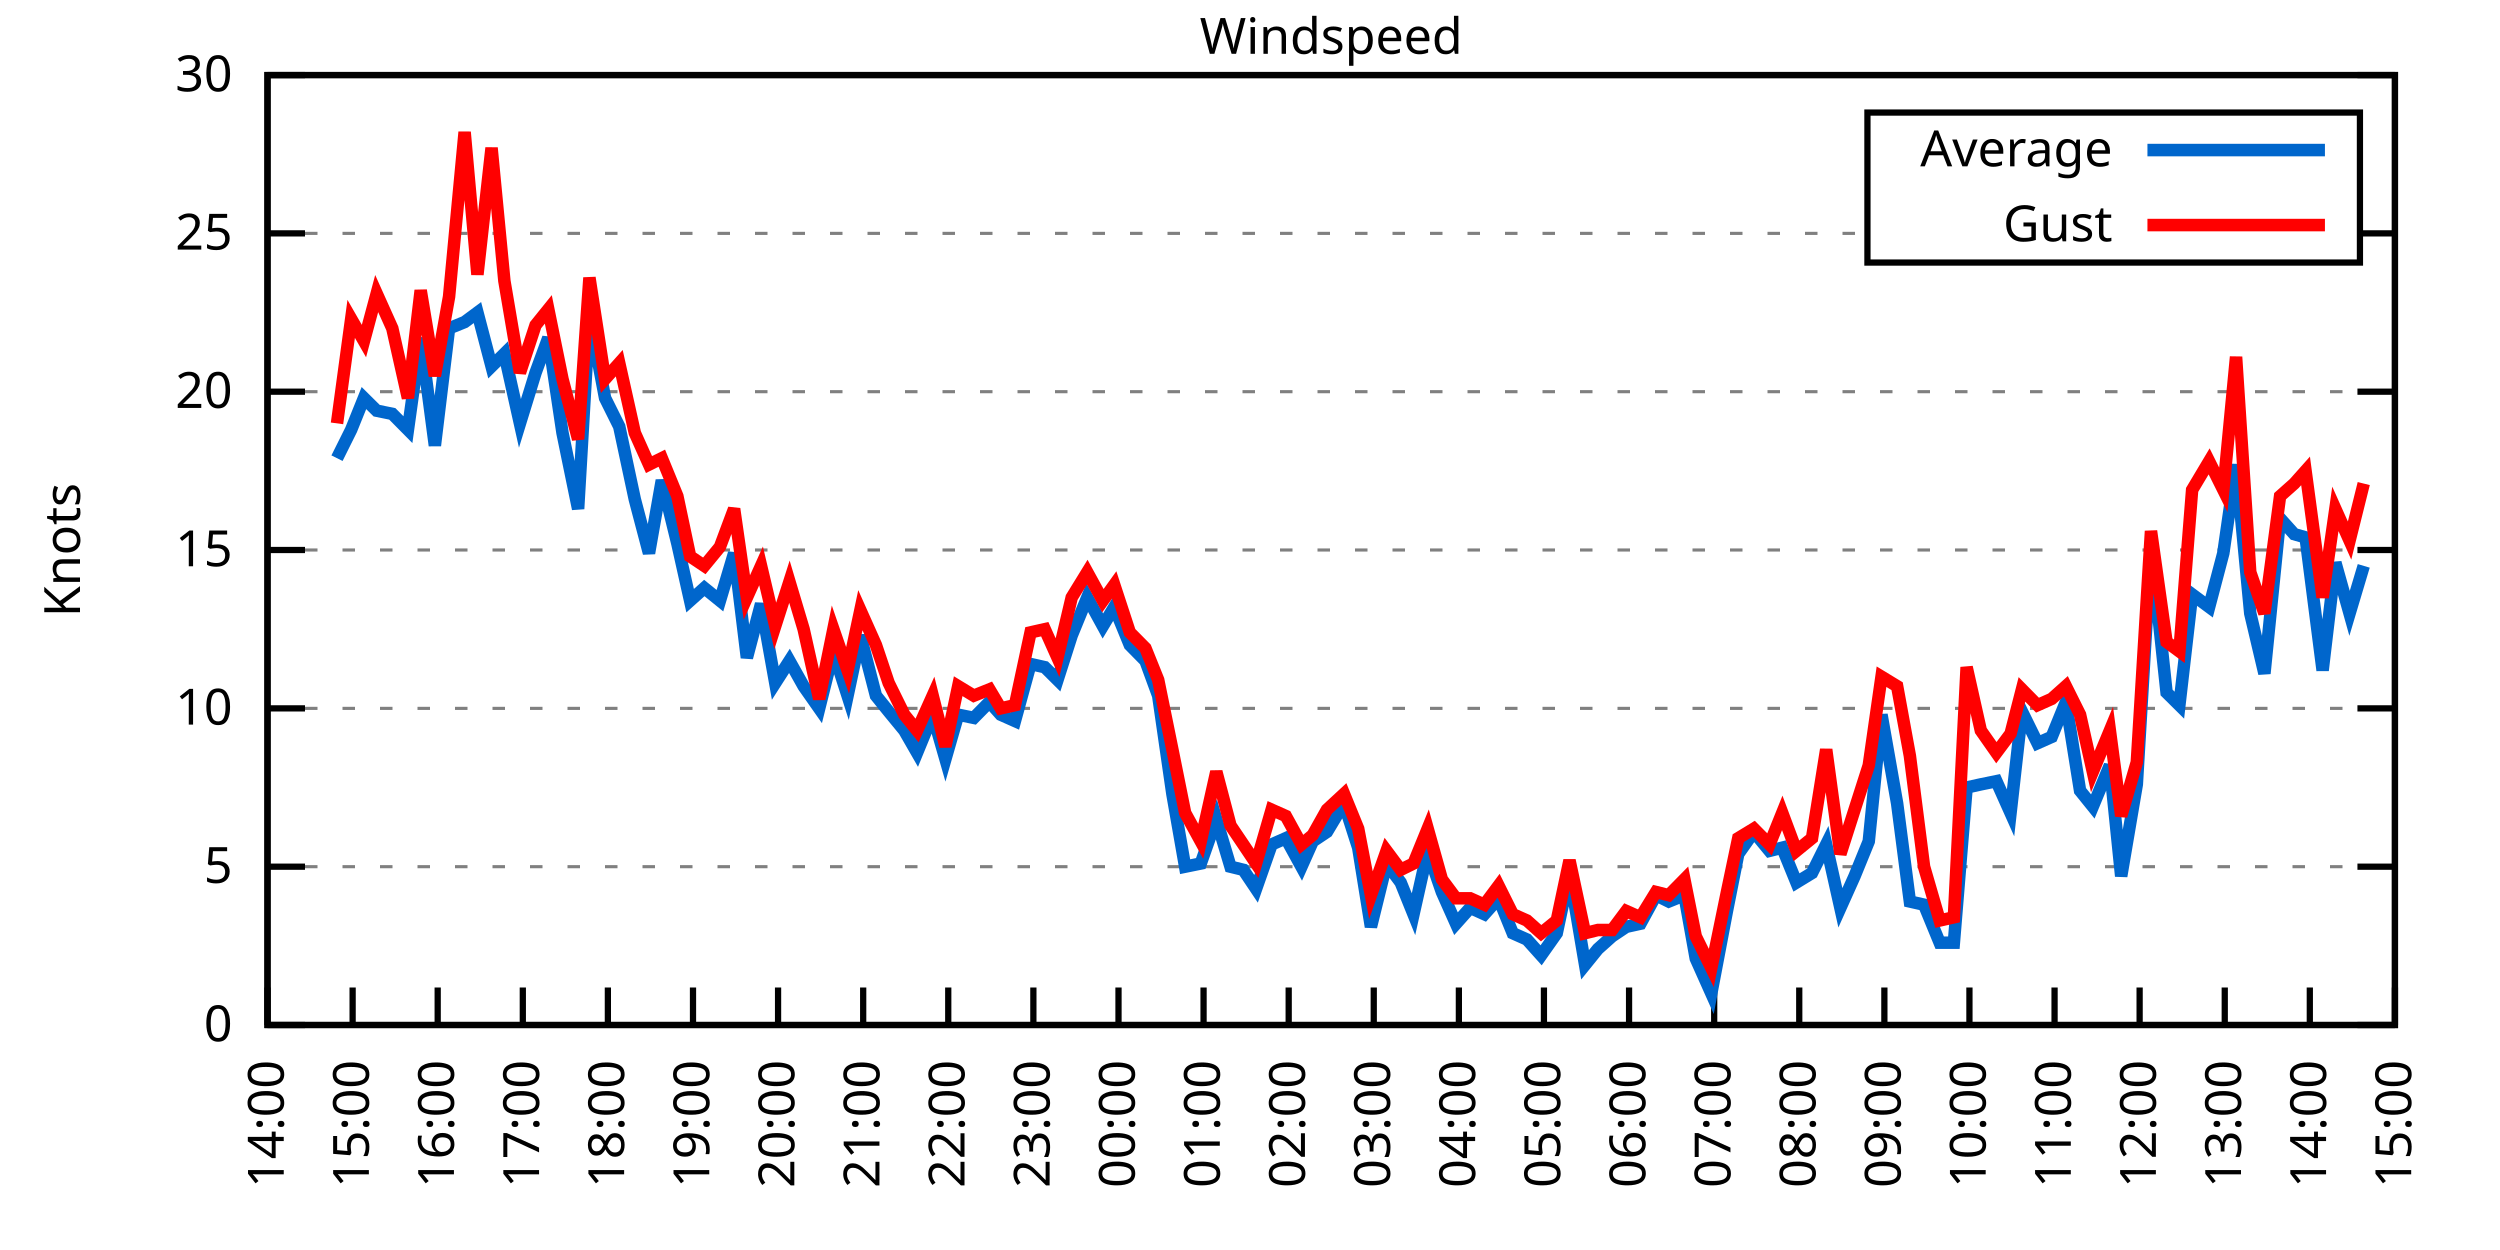
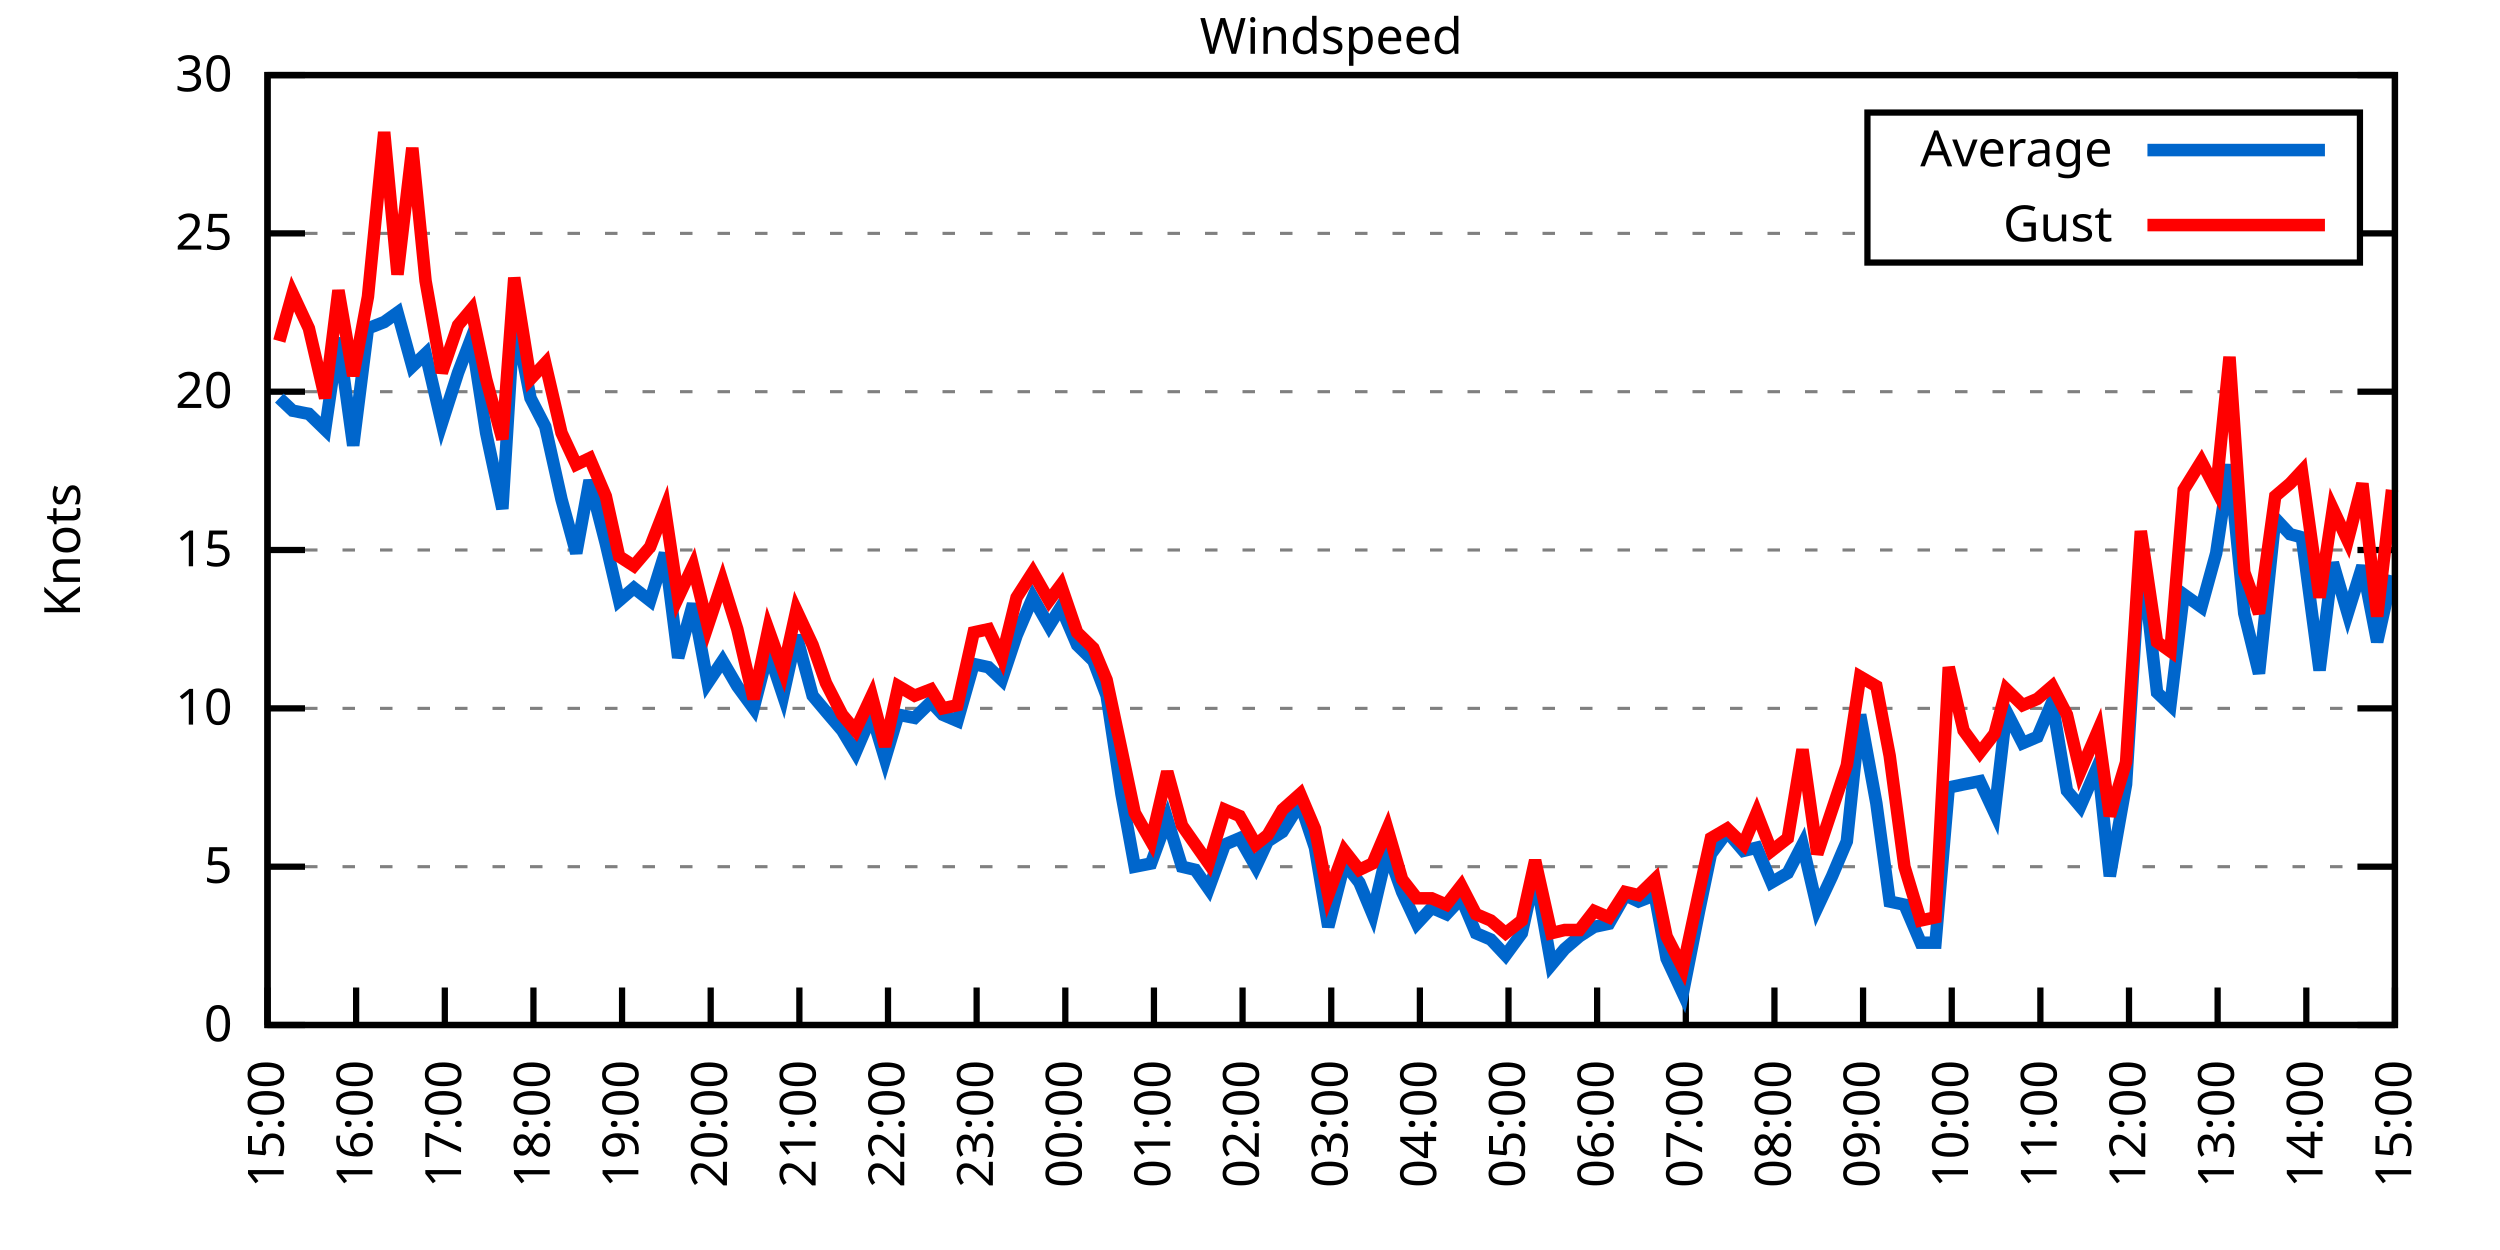
<svg xmlns="http://www.w3.org/2000/svg" xmlns:xlink="http://www.w3.org/1999/xlink" width="400" height="200" viewBox="0 0 400 200">
  <g id="gnuplot_canvas">
    <rect x="0" y="0" width="400" height="200" fill="none" />
    <defs>
      <circle id="gpDot" r="0.5" stroke-width="0.5" stroke="currentColor" />
      <path id="gpPt0" stroke-width="0.333" stroke="currentColor" d="M-1,0 h2 M0,-1 v2" />
      <path id="gpPt1" stroke-width="0.333" stroke="currentColor" d="M-1,-1 L1,1 M1,-1 L-1,1" />
      <path id="gpPt2" stroke-width="0.333" stroke="currentColor" d="M-1,0 L1,0 M0,-1 L0,1 M-1,-1 L1,1 M-1,1 L1,-1" />
      <rect id="gpPt3" stroke-width="0.333" stroke="currentColor" x="-1" y="-1" width="2" height="2" />
      <rect id="gpPt4" stroke-width="0.333" stroke="currentColor" fill="currentColor" x="-1" y="-1" width="2" height="2" />
      <circle id="gpPt5" stroke-width="0.333" stroke="currentColor" cx="0" cy="0" r="1" />
      <use xlink:href="#gpPt5" id="gpPt6" fill="currentColor" stroke="none" />
      <path id="gpPt7" stroke-width="0.333" stroke="currentColor" d="M0,-1.33 L-1.33,0.67 L1.33,0.67 z" />
      <use xlink:href="#gpPt7" id="gpPt8" fill="currentColor" stroke="none" />
      <use xlink:href="#gpPt7" id="gpPt9" stroke="currentColor" transform="rotate(180)" />
      <use xlink:href="#gpPt9" id="gpPt10" fill="currentColor" stroke="none" />
      <use xlink:href="#gpPt3" id="gpPt11" stroke="currentColor" transform="rotate(45)" />
      <use xlink:href="#gpPt11" id="gpPt12" fill="currentColor" stroke="none" />
      <path id="gpPt13" stroke-width="0.333" stroke="currentColor" d="M0,1.330 L1.265,0.411 L0.782,-1.067 L-0.782,-1.076 L-1.265,0.411 z" />
      <use xlink:href="#gpPt13" id="gpPt14" fill="currentColor" stroke="none" />
      <filter id="textbox" filterUnits="objectBoundingBox" x="0" y="0" height="1" width="1">
        <feFlood flood-color="white" flood-opacity="1" result="bgnd" />
        <feComposite in="SourceGraphic" in2="bgnd" operator="atop" />
      </filter>
      <filter id="greybox" filterUnits="objectBoundingBox" x="0" y="0" height="1" width="1">
        <feFlood flood-color="lightgrey" flood-opacity="1" result="grey" />
        <feComposite in="SourceGraphic" in2="grey" operator="atop" />
      </filter>
    </defs>
    <g fill="none" color="white" stroke="currentColor" stroke-width="1.00" stroke-linecap="butt" stroke-linejoin="miter">
</g>
    <g fill="none" color="black" stroke="currentColor" stroke-width="1.00" stroke-linecap="butt" stroke-linejoin="miter">
      <g stroke="none" shape-rendering="crispEdges">
        <polygon fill="rgb(255, 255, 255)" points="42.80,164.00 383.18,164.00 383.18,12.02 42.80,12.02 " />
      </g>
    </g>
    <g fill="none" color="black" stroke="currentColor" stroke-width="1.00" stroke-linecap="butt" stroke-linejoin="miter">
</g>
    <g fill="none" color="black" stroke="black" stroke-width="0.50" stroke-linecap="butt" stroke-linejoin="miter">
</g>
    <g fill="none" color="gray" stroke="currentColor" stroke-width="0.50" stroke-linecap="butt" stroke-linejoin="miter">
      <path stroke="gray" stroke-dasharray="2,4" class="gridline" d="M42.80,164.00 L383.19,164.00  " />
    </g>
    <g fill="none" color="gray" stroke="gray" stroke-width="1.00" stroke-linecap="butt" stroke-linejoin="miter">
</g>
    <g fill="none" color="black" stroke="currentColor" stroke-width="1.00" stroke-linecap="butt" stroke-linejoin="miter">
      <path stroke="black" d="M42.80,164.00 L48.80,164.00 M383.19,164.00 L377.19,164.00  " />
      <g transform="translate(37.20,166.60)" stroke="none" fill="black" font-family="Sans" font-size="8.00" text-anchor="end">
        <text>
          <tspan font-family="Sans"> 0</tspan>
        </text>
      </g>
    </g>
    <g fill="none" color="black" stroke="currentColor" stroke-width="1.00" stroke-linecap="butt" stroke-linejoin="miter">
</g>
    <g fill="none" color="black" stroke="black" stroke-width="0.50" stroke-linecap="butt" stroke-linejoin="miter">
</g>
    <g fill="none" color="gray" stroke="currentColor" stroke-width="0.50" stroke-linecap="butt" stroke-linejoin="miter">
      <path stroke="gray" stroke-dasharray="2,4" class="gridline" d="M42.80,138.67 L383.19,138.67  " />
    </g>
    <g fill="none" color="gray" stroke="gray" stroke-width="1.00" stroke-linecap="butt" stroke-linejoin="miter">
</g>
    <g fill="none" color="black" stroke="currentColor" stroke-width="1.00" stroke-linecap="butt" stroke-linejoin="miter">
      <path stroke="black" d="M42.80,138.67 L48.80,138.67 M383.19,138.67 L377.19,138.67  " />
      <g transform="translate(37.20,141.27)" stroke="none" fill="black" font-family="Sans" font-size="8.00" text-anchor="end">
        <text>
          <tspan font-family="Sans"> 5</tspan>
        </text>
      </g>
    </g>
    <g fill="none" color="black" stroke="currentColor" stroke-width="1.00" stroke-linecap="butt" stroke-linejoin="miter">
</g>
    <g fill="none" color="black" stroke="black" stroke-width="0.50" stroke-linecap="butt" stroke-linejoin="miter">
</g>
    <g fill="none" color="gray" stroke="currentColor" stroke-width="0.50" stroke-linecap="butt" stroke-linejoin="miter">
      <path stroke="gray" stroke-dasharray="2,4" class="gridline" d="M42.80,113.34 L383.19,113.34  " />
    </g>
    <g fill="none" color="gray" stroke="gray" stroke-width="1.00" stroke-linecap="butt" stroke-linejoin="miter">
</g>
    <g fill="none" color="black" stroke="currentColor" stroke-width="1.00" stroke-linecap="butt" stroke-linejoin="miter">
      <path stroke="black" d="M42.80,113.34 L48.80,113.34 M383.19,113.34 L377.19,113.34  " />
      <g transform="translate(37.20,115.94)" stroke="none" fill="black" font-family="Sans" font-size="8.00" text-anchor="end">
        <text>
          <tspan font-family="Sans"> 10</tspan>
        </text>
      </g>
    </g>
    <g fill="none" color="black" stroke="currentColor" stroke-width="1.00" stroke-linecap="butt" stroke-linejoin="miter">
</g>
    <g fill="none" color="black" stroke="black" stroke-width="0.50" stroke-linecap="butt" stroke-linejoin="miter">
</g>
    <g fill="none" color="gray" stroke="currentColor" stroke-width="0.50" stroke-linecap="butt" stroke-linejoin="miter">
      <path stroke="gray" stroke-dasharray="2,4" class="gridline" d="M42.80,88.00 L383.19,88.00  " />
    </g>
    <g fill="none" color="gray" stroke="gray" stroke-width="1.00" stroke-linecap="butt" stroke-linejoin="miter">
</g>
    <g fill="none" color="black" stroke="currentColor" stroke-width="1.00" stroke-linecap="butt" stroke-linejoin="miter">
      <path stroke="black" d="M42.80,88.00 L48.80,88.00 M383.19,88.00 L377.19,88.00  " />
      <g transform="translate(37.20,90.60)" stroke="none" fill="black" font-family="Sans" font-size="8.00" text-anchor="end">
        <text>
          <tspan font-family="Sans"> 15</tspan>
        </text>
      </g>
    </g>
    <g fill="none" color="black" stroke="currentColor" stroke-width="1.00" stroke-linecap="butt" stroke-linejoin="miter">
</g>
    <g fill="none" color="black" stroke="black" stroke-width="0.50" stroke-linecap="butt" stroke-linejoin="miter">
</g>
    <g fill="none" color="gray" stroke="currentColor" stroke-width="0.50" stroke-linecap="butt" stroke-linejoin="miter">
      <path stroke="gray" stroke-dasharray="2,4" class="gridline" d="M42.80,62.67 L383.19,62.67  " />
    </g>
    <g fill="none" color="gray" stroke="gray" stroke-width="1.00" stroke-linecap="butt" stroke-linejoin="miter">
</g>
    <g fill="none" color="black" stroke="currentColor" stroke-width="1.00" stroke-linecap="butt" stroke-linejoin="miter">
      <path stroke="black" d="M42.80,62.67 L48.80,62.67 M383.19,62.67 L377.19,62.67  " />
      <g transform="translate(37.20,65.27)" stroke="none" fill="black" font-family="Sans" font-size="8.00" text-anchor="end">
        <text>
          <tspan font-family="Sans"> 20</tspan>
        </text>
      </g>
    </g>
    <g fill="none" color="black" stroke="currentColor" stroke-width="1.00" stroke-linecap="butt" stroke-linejoin="miter">
</g>
    <g fill="none" color="black" stroke="black" stroke-width="0.50" stroke-linecap="butt" stroke-linejoin="miter">
</g>
    <g fill="none" color="gray" stroke="currentColor" stroke-width="0.50" stroke-linecap="butt" stroke-linejoin="miter">
      <path stroke="gray" stroke-dasharray="2,4" class="gridline" d="M42.80,37.34 L298.79,37.34 M377.59,37.34 L383.19,37.34  " />
    </g>
    <g fill="none" color="gray" stroke="gray" stroke-width="1.00" stroke-linecap="butt" stroke-linejoin="miter">
</g>
    <g fill="none" color="black" stroke="currentColor" stroke-width="1.00" stroke-linecap="butt" stroke-linejoin="miter">
      <path stroke="black" d="M42.80,37.34 L48.80,37.34 M383.19,37.34 L377.19,37.34  " />
      <g transform="translate(37.20,39.94)" stroke="none" fill="black" font-family="Sans" font-size="8.00" text-anchor="end">
        <text>
          <tspan font-family="Sans"> 25</tspan>
        </text>
      </g>
    </g>
    <g fill="none" color="black" stroke="currentColor" stroke-width="1.00" stroke-linecap="butt" stroke-linejoin="miter">
</g>
    <g fill="none" color="black" stroke="black" stroke-width="0.50" stroke-linecap="butt" stroke-linejoin="miter">
</g>
    <g fill="none" color="gray" stroke="currentColor" stroke-width="0.50" stroke-linecap="butt" stroke-linejoin="miter">
      <path stroke="gray" stroke-dasharray="2,4" class="gridline" d="M42.80,12.01 L383.19,12.01  " />
    </g>
    <g fill="none" color="gray" stroke="gray" stroke-width="1.00" stroke-linecap="butt" stroke-linejoin="miter">
</g>
    <g fill="none" color="black" stroke="currentColor" stroke-width="1.00" stroke-linecap="butt" stroke-linejoin="miter">
      <path stroke="black" d="M42.80,12.01 L48.80,12.01 M383.19,12.01 L377.19,12.01  " />
      <g transform="translate(37.20,14.61)" stroke="none" fill="black" font-family="Sans" font-size="8.00" text-anchor="end">
        <text>
          <tspan font-family="Sans"> 30</tspan>
        </text>
      </g>
    </g>
    <g fill="none" color="black" stroke="currentColor" stroke-width="1.00" stroke-linecap="butt" stroke-linejoin="miter">
      <path stroke="black" d="M42.80,164.00 L42.80,158.00  " />
      <g transform="translate(45.40,169.60) rotate(270.00)" stroke="none" fill="black" font-family="Sans" font-size="8.00" text-anchor="end">
        <text>
-           <tspan font-family="Sans">14:00</tspan>
-         </text>
-       </g>
-     </g>
-     <g fill="none" color="black" stroke="currentColor" stroke-width="1.00" stroke-linecap="butt" stroke-linejoin="miter">
-       <path stroke="black" d="M56.42,164.00 L56.42,158.00  " />
-       <g transform="translate(59.02,169.60) rotate(270.00)" stroke="none" fill="black" font-family="Sans" font-size="8.00" text-anchor="end">
-         <text>
          <tspan font-family="Sans">15:00</tspan>
        </text>
      </g>
    </g>
    <g fill="none" color="black" stroke="currentColor" stroke-width="1.00" stroke-linecap="butt" stroke-linejoin="miter">
-       <path stroke="black" d="M70.03,164.00 L70.03,158.00  " />
-       <g transform="translate(72.63,169.60) rotate(270.00)" stroke="none" fill="black" font-family="Sans" font-size="8.00" text-anchor="end">
+       <path stroke="black" d="M56.98,164.00 L56.98,158.00  " />
+       <g transform="translate(59.58,169.60) rotate(270.00)" stroke="none" fill="black" font-family="Sans" font-size="8.00" text-anchor="end">
        <text>
          <tspan font-family="Sans">16:00</tspan>
        </text>
      </g>
    </g>
    <g fill="none" color="black" stroke="currentColor" stroke-width="1.00" stroke-linecap="butt" stroke-linejoin="miter">
-       <path stroke="black" d="M83.65,164.00 L83.65,158.00  " />
-       <g transform="translate(86.25,169.60) rotate(270.00)" stroke="none" fill="black" font-family="Sans" font-size="8.00" text-anchor="end">
+       <path stroke="black" d="M71.17,164.00 L71.17,158.00  " />
+       <g transform="translate(73.77,169.60) rotate(270.00)" stroke="none" fill="black" font-family="Sans" font-size="8.00" text-anchor="end">
        <text>
          <tspan font-family="Sans">17:00</tspan>
        </text>
      </g>
    </g>
    <g fill="none" color="black" stroke="currentColor" stroke-width="1.00" stroke-linecap="butt" stroke-linejoin="miter">
-       <path stroke="black" d="M97.26,164.00 L97.26,158.00  " />
-       <g transform="translate(99.86,169.60) rotate(270.00)" stroke="none" fill="black" font-family="Sans" font-size="8.00" text-anchor="end">
+       <path stroke="black" d="M85.35,164.00 L85.35,158.00  " />
+       <g transform="translate(87.95,169.60) rotate(270.00)" stroke="none" fill="black" font-family="Sans" font-size="8.00" text-anchor="end">
        <text>
          <tspan font-family="Sans">18:00</tspan>
        </text>
      </g>
    </g>
    <g fill="none" color="black" stroke="currentColor" stroke-width="1.00" stroke-linecap="butt" stroke-linejoin="miter">
-       <path stroke="black" d="M110.88,164.00 L110.88,158.00  " />
-       <g transform="translate(113.48,169.60) rotate(270.00)" stroke="none" fill="black" font-family="Sans" font-size="8.00" text-anchor="end">
+       <path stroke="black" d="M99.53,164.00 L99.53,158.00  " />
+       <g transform="translate(102.13,169.60) rotate(270.00)" stroke="none" fill="black" font-family="Sans" font-size="8.00" text-anchor="end">
        <text>
          <tspan font-family="Sans">19:00</tspan>
        </text>
      </g>
    </g>
    <g fill="none" color="black" stroke="currentColor" stroke-width="1.00" stroke-linecap="butt" stroke-linejoin="miter">
-       <path stroke="black" d="M124.49,164.00 L124.49,158.00  " />
-       <g transform="translate(127.09,169.60) rotate(270.00)" stroke="none" fill="black" font-family="Sans" font-size="8.00" text-anchor="end">
+       <path stroke="black" d="M113.71,164.00 L113.71,158.00  " />
+       <g transform="translate(116.31,169.60) rotate(270.00)" stroke="none" fill="black" font-family="Sans" font-size="8.00" text-anchor="end">
        <text>
          <tspan font-family="Sans">20:00</tspan>
        </text>
      </g>
    </g>
    <g fill="none" color="black" stroke="currentColor" stroke-width="1.00" stroke-linecap="butt" stroke-linejoin="miter">
-       <path stroke="black" d="M138.11,164.00 L138.11,158.00  " />
-       <g transform="translate(140.71,169.60) rotate(270.00)" stroke="none" fill="black" font-family="Sans" font-size="8.00" text-anchor="end">
+       <path stroke="black" d="M127.90,164.00 L127.90,158.00  " />
+       <g transform="translate(130.50,169.60) rotate(270.00)" stroke="none" fill="black" font-family="Sans" font-size="8.00" text-anchor="end">
        <text>
          <tspan font-family="Sans">21:00</tspan>
        </text>
      </g>
    </g>
    <g fill="none" color="black" stroke="currentColor" stroke-width="1.00" stroke-linecap="butt" stroke-linejoin="miter">
-       <path stroke="black" d="M151.72,164.00 L151.72,158.00  " />
-       <g transform="translate(154.32,169.60) rotate(270.00)" stroke="none" fill="black" font-family="Sans" font-size="8.00" text-anchor="end">
+       <path stroke="black" d="M142.08,164.00 L142.08,158.00  " />
+       <g transform="translate(144.68,169.60) rotate(270.00)" stroke="none" fill="black" font-family="Sans" font-size="8.00" text-anchor="end">
        <text>
          <tspan font-family="Sans">22:00</tspan>
        </text>
      </g>
    </g>
    <g fill="none" color="black" stroke="currentColor" stroke-width="1.00" stroke-linecap="butt" stroke-linejoin="miter">
-       <path stroke="black" d="M165.34,164.00 L165.34,158.00  " />
-       <g transform="translate(167.94,169.60) rotate(270.00)" stroke="none" fill="black" font-family="Sans" font-size="8.00" text-anchor="end">
+       <path stroke="black" d="M156.26,164.00 L156.26,158.00  " />
+       <g transform="translate(158.86,169.60) rotate(270.00)" stroke="none" fill="black" font-family="Sans" font-size="8.00" text-anchor="end">
        <text>
          <tspan font-family="Sans">23:00</tspan>
        </text>
      </g>
    </g>
    <g fill="none" color="black" stroke="currentColor" stroke-width="1.00" stroke-linecap="butt" stroke-linejoin="miter">
-       <path stroke="black" d="M178.96,164.00 L178.96,158.00  " />
-       <g transform="translate(181.56,169.60) rotate(270.00)" stroke="none" fill="black" font-family="Sans" font-size="8.00" text-anchor="end">
+       <path stroke="black" d="M170.45,164.00 L170.45,158.00  " />
+       <g transform="translate(173.05,169.60) rotate(270.00)" stroke="none" fill="black" font-family="Sans" font-size="8.00" text-anchor="end">
        <text>
          <tspan font-family="Sans">00:00</tspan>
        </text>
      </g>
    </g>
    <g fill="none" color="black" stroke="currentColor" stroke-width="1.00" stroke-linecap="butt" stroke-linejoin="miter">
-       <path stroke="black" d="M192.57,164.00 L192.57,158.00  " />
-       <g transform="translate(195.17,169.60) rotate(270.00)" stroke="none" fill="black" font-family="Sans" font-size="8.00" text-anchor="end">
+       <path stroke="black" d="M184.63,164.00 L184.63,158.00  " />
+       <g transform="translate(187.23,169.60) rotate(270.00)" stroke="none" fill="black" font-family="Sans" font-size="8.00" text-anchor="end">
        <text>
          <tspan font-family="Sans">01:00</tspan>
        </text>
      </g>
    </g>
    <g fill="none" color="black" stroke="currentColor" stroke-width="1.00" stroke-linecap="butt" stroke-linejoin="miter">
-       <path stroke="black" d="M206.19,164.00 L206.19,158.00  " />
-       <g transform="translate(208.79,169.60) rotate(270.00)" stroke="none" fill="black" font-family="Sans" font-size="8.00" text-anchor="end">
+       <path stroke="black" d="M198.81,164.00 L198.81,158.00  " />
+       <g transform="translate(201.41,169.60) rotate(270.00)" stroke="none" fill="black" font-family="Sans" font-size="8.00" text-anchor="end">
        <text>
          <tspan font-family="Sans">02:00</tspan>
        </text>
      </g>
    </g>
    <g fill="none" color="black" stroke="currentColor" stroke-width="1.00" stroke-linecap="butt" stroke-linejoin="miter">
-       <path stroke="black" d="M219.80,164.00 L219.80,158.00  " />
-       <g transform="translate(222.40,169.60) rotate(270.00)" stroke="none" fill="black" font-family="Sans" font-size="8.00" text-anchor="end">
+       <path stroke="black" d="M213.00,164.00 L213.00,158.00  " />
+       <g transform="translate(215.60,169.60) rotate(270.00)" stroke="none" fill="black" font-family="Sans" font-size="8.00" text-anchor="end">
        <text>
          <tspan font-family="Sans">03:00</tspan>
        </text>
      </g>
    </g>
    <g fill="none" color="black" stroke="currentColor" stroke-width="1.00" stroke-linecap="butt" stroke-linejoin="miter">
-       <path stroke="black" d="M233.42,164.00 L233.42,158.00  " />
-       <g transform="translate(236.02,169.60) rotate(270.00)" stroke="none" fill="black" font-family="Sans" font-size="8.00" text-anchor="end">
+       <path stroke="black" d="M227.18,164.00 L227.18,158.00  " />
+       <g transform="translate(229.78,169.60) rotate(270.00)" stroke="none" fill="black" font-family="Sans" font-size="8.00" text-anchor="end">
        <text>
          <tspan font-family="Sans">04:00</tspan>
        </text>
      </g>
    </g>
    <g fill="none" color="black" stroke="currentColor" stroke-width="1.00" stroke-linecap="butt" stroke-linejoin="miter">
-       <path stroke="black" d="M247.03,164.00 L247.03,158.00  " />
-       <g transform="translate(249.63,169.60) rotate(270.00)" stroke="none" fill="black" font-family="Sans" font-size="8.00" text-anchor="end">
+       <path stroke="black" d="M241.36,164.00 L241.36,158.00  " />
+       <g transform="translate(243.96,169.60) rotate(270.00)" stroke="none" fill="black" font-family="Sans" font-size="8.00" text-anchor="end">
        <text>
          <tspan font-family="Sans">05:00</tspan>
        </text>
      </g>
    </g>
    <g fill="none" color="black" stroke="currentColor" stroke-width="1.00" stroke-linecap="butt" stroke-linejoin="miter">
-       <path stroke="black" d="M260.65,164.00 L260.65,158.00  " />
-       <g transform="translate(263.25,169.60) rotate(270.00)" stroke="none" fill="black" font-family="Sans" font-size="8.00" text-anchor="end">
+       <path stroke="black" d="M255.54,164.00 L255.54,158.00  " />
+       <g transform="translate(258.14,169.60) rotate(270.00)" stroke="none" fill="black" font-family="Sans" font-size="8.00" text-anchor="end">
        <text>
          <tspan font-family="Sans">06:00</tspan>
        </text>
      </g>
    </g>
    <g fill="none" color="black" stroke="currentColor" stroke-width="1.00" stroke-linecap="butt" stroke-linejoin="miter">
-       <path stroke="black" d="M274.27,164.00 L274.27,158.00  " />
-       <g transform="translate(276.87,169.60) rotate(270.00)" stroke="none" fill="black" font-family="Sans" font-size="8.00" text-anchor="end">
+       <path stroke="black" d="M269.73,164.00 L269.73,158.00  " />
+       <g transform="translate(272.33,169.60) rotate(270.00)" stroke="none" fill="black" font-family="Sans" font-size="8.00" text-anchor="end">
        <text>
          <tspan font-family="Sans">07:00</tspan>
        </text>
      </g>
    </g>
    <g fill="none" color="black" stroke="currentColor" stroke-width="1.00" stroke-linecap="butt" stroke-linejoin="miter">
-       <path stroke="black" d="M287.88,164.00 L287.88,158.00  " />
-       <g transform="translate(290.48,169.60) rotate(270.00)" stroke="none" fill="black" font-family="Sans" font-size="8.00" text-anchor="end">
+       <path stroke="black" d="M283.91,164.00 L283.91,158.00  " />
+       <g transform="translate(286.51,169.60) rotate(270.00)" stroke="none" fill="black" font-family="Sans" font-size="8.00" text-anchor="end">
        <text>
          <tspan font-family="Sans">08:00</tspan>
        </text>
      </g>
    </g>
    <g fill="none" color="black" stroke="currentColor" stroke-width="1.00" stroke-linecap="butt" stroke-linejoin="miter">
-       <path stroke="black" d="M301.50,164.00 L301.50,158.00  " />
-       <g transform="translate(304.10,169.60) rotate(270.00)" stroke="none" fill="black" font-family="Sans" font-size="8.00" text-anchor="end">
+       <path stroke="black" d="M298.09,164.00 L298.09,158.00  " />
+       <g transform="translate(300.69,169.60) rotate(270.00)" stroke="none" fill="black" font-family="Sans" font-size="8.00" text-anchor="end">
        <text>
          <tspan font-family="Sans">09:00</tspan>
        </text>
      </g>
    </g>
    <g fill="none" color="black" stroke="currentColor" stroke-width="1.00" stroke-linecap="butt" stroke-linejoin="miter">
-       <path stroke="black" d="M315.11,164.00 L315.11,158.00  " />
-       <g transform="translate(317.71,169.60) rotate(270.00)" stroke="none" fill="black" font-family="Sans" font-size="8.00" text-anchor="end">
+       <path stroke="black" d="M312.28,164.00 L312.28,158.00  " />
+       <g transform="translate(314.88,169.60) rotate(270.00)" stroke="none" fill="black" font-family="Sans" font-size="8.00" text-anchor="end">
        <text>
          <tspan font-family="Sans">10:00</tspan>
        </text>
      </g>
    </g>
    <g fill="none" color="black" stroke="currentColor" stroke-width="1.00" stroke-linecap="butt" stroke-linejoin="miter">
-       <path stroke="black" d="M328.73,164.00 L328.73,158.00  " />
-       <g transform="translate(331.33,169.60) rotate(270.00)" stroke="none" fill="black" font-family="Sans" font-size="8.00" text-anchor="end">
+       <path stroke="black" d="M326.46,164.00 L326.46,158.00  " />
+       <g transform="translate(329.06,169.60) rotate(270.00)" stroke="none" fill="black" font-family="Sans" font-size="8.00" text-anchor="end">
        <text>
          <tspan font-family="Sans">11:00</tspan>
        </text>
      </g>
    </g>
    <g fill="none" color="black" stroke="currentColor" stroke-width="1.00" stroke-linecap="butt" stroke-linejoin="miter">
-       <path stroke="black" d="M342.34,164.00 L342.34,158.00  " />
-       <g transform="translate(344.94,169.60) rotate(270.00)" stroke="none" fill="black" font-family="Sans" font-size="8.00" text-anchor="end">
+       <path stroke="black" d="M340.64,164.00 L340.64,158.00  " />
+       <g transform="translate(343.24,169.60) rotate(270.00)" stroke="none" fill="black" font-family="Sans" font-size="8.00" text-anchor="end">
        <text>
          <tspan font-family="Sans">12:00</tspan>
        </text>
      </g>
    </g>
    <g fill="none" color="black" stroke="currentColor" stroke-width="1.00" stroke-linecap="butt" stroke-linejoin="miter">
-       <path stroke="black" d="M355.96,164.00 L355.96,158.00  " />
-       <g transform="translate(358.56,169.60) rotate(270.00)" stroke="none" fill="black" font-family="Sans" font-size="8.00" text-anchor="end">
+       <path stroke="black" d="M354.82,164.00 L354.82,158.00  " />
+       <g transform="translate(357.42,169.60) rotate(270.00)" stroke="none" fill="black" font-family="Sans" font-size="8.00" text-anchor="end">
        <text>
          <tspan font-family="Sans">13:00</tspan>
        </text>
      </g>
    </g>
    <g fill="none" color="black" stroke="currentColor" stroke-width="1.00" stroke-linecap="butt" stroke-linejoin="miter">
-       <path stroke="black" d="M369.57,164.00 L369.57,158.00  " />
-       <g transform="translate(372.17,169.60) rotate(270.00)" stroke="none" fill="black" font-family="Sans" font-size="8.00" text-anchor="end">
+       <path stroke="black" d="M369.01,164.00 L369.01,158.00  " />
+       <g transform="translate(371.61,169.60) rotate(270.00)" stroke="none" fill="black" font-family="Sans" font-size="8.00" text-anchor="end">
        <text>
          <tspan font-family="Sans">14:00</tspan>
        </text>
      </g>
    </g>
    <g fill="none" color="black" stroke="currentColor" stroke-width="1.00" stroke-linecap="butt" stroke-linejoin="miter">
      <path stroke="black" d="M383.19,164.00 L383.19,158.00  " />
      <g transform="translate(385.79,169.60) rotate(270.00)" stroke="none" fill="black" font-family="Sans" font-size="8.00" text-anchor="end">
        <text>
          <tspan font-family="Sans">15:00</tspan>
        </text>
      </g>
    </g>
    <g fill="none" color="black" stroke="currentColor" stroke-width="1.00" stroke-linecap="butt" stroke-linejoin="miter">
</g>
    <g fill="none" color="black" stroke="currentColor" stroke-width="1.00" stroke-linecap="butt" stroke-linejoin="miter">
      <path stroke="black" d="M42.80,12.01 L42.80,164.00 L383.19,164.00 L383.19,12.01 L42.80,12.01 Z  " />
    </g>
    <g fill="none" color="black" stroke="currentColor" stroke-width="1.00" stroke-linecap="butt" stroke-linejoin="miter">
</g>
    <g fill="none" color="black" stroke="currentColor" stroke-width="1.00" stroke-linecap="butt" stroke-linejoin="miter">
      <path stroke="black" d="M298.79,42.01 L298.79,18.01 L377.59,18.01 L377.59,42.01 L298.79,42.01 Z  " />
    </g>
    <g id="Windspeed_plot_1">
      <g fill="none" color="white" stroke="black" stroke-width="2.00" stroke-linecap="butt" stroke-linejoin="miter">
</g>
      <g fill="none" color="black" stroke="currentColor" stroke-width="2.00" stroke-linecap="butt" stroke-linejoin="miter">
        <g transform="translate(337.99,26.61)" stroke="none" fill="black" font-family="Sans" font-size="8.00" text-anchor="end">
          <text>
            <tspan font-family="Sans">Average</tspan>
          </text>
        </g>
      </g>
      <g fill="none" color="black" stroke="currentColor" stroke-width="2.00" stroke-linecap="butt" stroke-linejoin="miter">
-         <path stroke="rgb(  0, 102, 204)" d="M343.59,24.01 L371.99,24.01 M53.92,73.31 L56.19,68.75 L58.23,63.69 L60.27,65.71 L62.77,66.22 L65.27,68.75   L67.31,54.06 L69.58,71.29 L71.85,52.54 L74.34,51.53 L76.39,50.01 L78.65,58.62 L80.70,56.59 L83.19,67.74   L85.69,59.63 L87.73,54.06 L90.00,69.26 L92.50,81.42 L94.31,50.51 L96.81,63.69 L99.08,68.25 L101.57,79.90   L103.84,88.51 L105.89,76.86 L108.38,86.99 L110.42,96.11 L112.69,94.08 L115.19,96.11 L117.46,88.51 L119.50,105.23   L121.77,96.62 L124.04,109.28 L126.31,105.74 L128.58,109.79 L131.07,113.34 L133.34,104.22 L135.61,111.31 L137.66,101.68   L140.15,111.31 L142.19,113.84 L144.69,116.88 L146.73,120.43 L149.23,114.35 L151.27,121.44 L153.31,114.35 L155.81,114.86   L158.31,112.32 L160.12,114.35 L162.39,115.36 L164.89,106.24 L167.16,106.75 L169.20,108.78 L171.47,101.68 L173.96,95.60   L176.46,100.16 L178.28,97.12 L180.77,103.20 L183.27,105.74 L185.31,111.31 L187.58,127.02 L189.62,138.67 L192.12,138.16   L194.61,131.07 L196.88,138.67 L198.93,139.17 L200.97,142.21 L203.46,135.12 L205.73,134.11 L208.23,138.67 L210.04,134.62   L212.31,133.10 L215.04,128.54 L217.31,135.63 L219.35,148.29 L221.85,138.16 L224.11,141.20 L226.16,146.27 L228.43,136.14   L230.70,142.72 L232.96,147.79 L235.23,145.25 L237.50,146.27 L239.77,143.73 L242.04,149.31 L244.31,150.32 L246.58,152.85   L249.08,149.31 L251.12,139.68 L253.61,154.37 L255.66,151.84 L257.93,149.81 L260.20,148.29 L262.47,147.79 L264.96,143.23   L267.00,144.24 L269.50,143.23 L271.32,153.36 L273.81,158.93 L276.31,145.76 L278.12,136.64 L280.62,133.10 L283.12,136.14   L285.16,135.63 L287.43,141.20 L289.92,139.68 L292.19,135.12 L294.46,145.25 L296.73,140.19 L299.00,134.62 L301.04,114.35   L303.54,128.54 L305.58,144.24 L307.85,144.75 L310.35,150.83 L312.62,150.83 L314.66,126.00 L316.93,125.50 L319.42,124.99   L321.69,130.06 L323.51,113.84 L326.00,118.91 L328.27,117.90 L330.54,112.32 L332.81,126.51 L334.85,129.04 L337.58,122.46   L339.39,140.19 L341.89,125.50 L344.16,87.50 L346.65,110.80 L348.70,112.83 L350.74,95.10 L353.46,97.12 L355.73,88.51   L357.77,74.33 L360.04,98.14 L362.31,107.76 L364.81,82.94 L367.08,85.47 L368.89,85.98 L371.62,107.26 L373.66,90.03   L375.93,98.14 L378.20,90.54  " />
+         <path stroke="rgb(  0, 102, 204)" d="M343.59,24.01 L371.99,24.01 M44.69,63.69 L46.82,65.71 L49.42,66.22 L52.02,68.75 L54.15,54.06 L56.51,71.29   L58.87,52.54 L61.47,51.53 L63.60,50.01 L65.97,58.62 L68.09,56.59 L70.69,67.74 L73.29,59.63 L75.42,54.06   L77.78,69.26 L80.38,81.42 L82.28,50.51 L84.88,63.69 L87.24,68.25 L89.84,79.90 L92.20,88.51 L94.33,76.86   L96.93,86.99 L99.06,96.11 L101.42,94.08 L104.02,96.11 L106.39,88.51 L108.51,105.23 L110.88,96.62 L113.24,109.28   L115.61,105.74 L117.97,109.79 L120.57,113.34 L122.93,104.22 L125.30,111.31 L127.42,101.68 L130.02,111.31 L132.15,113.84   L134.75,116.88 L136.88,120.43 L139.48,114.35 L141.61,121.44 L143.74,114.35 L146.34,114.86 L148.94,112.32 L150.83,114.35   L153.19,115.36 L155.79,106.24 L158.15,106.75 L160.28,108.78 L162.65,101.68 L165.25,95.60 L167.85,100.16 L169.74,97.12   L172.34,103.20 L174.94,105.74 L177.06,111.31 L179.43,127.02 L181.56,138.67 L184.16,138.16 L186.76,131.07 L189.12,138.67   L191.25,139.17 L193.38,142.21 L195.98,135.12 L198.34,134.11 L200.94,138.67 L202.83,134.62 L205.19,133.10 L208.03,128.54   L210.39,135.63 L212.52,148.29 L215.12,138.16 L217.49,141.20 L219.61,146.27 L221.98,136.14 L224.34,142.72 L226.71,147.79   L229.07,145.25 L231.43,146.27 L233.80,143.73 L236.16,149.31 L238.52,150.32 L240.89,152.85 L243.49,149.31 L245.62,139.68   L248.22,154.37 L250.34,151.84 L252.71,149.81 L255.07,148.29 L257.43,147.79 L260.04,143.23 L262.16,144.24 L264.76,143.23   L266.65,153.36 L269.25,158.93 L271.85,145.76 L273.75,136.64 L276.35,133.10 L278.95,136.14 L281.07,135.63 L283.44,141.20   L286.04,139.68 L288.40,135.12 L290.76,145.25 L293.13,140.19 L295.49,134.62 L297.62,114.35 L300.22,128.54 L302.35,144.24   L304.71,144.75 L307.31,150.83 L309.68,150.83 L311.80,126.00 L314.17,125.50 L316.77,124.99 L319.13,130.06 L321.02,113.84   L323.62,118.91 L325.99,117.90 L328.35,112.32 L330.71,126.51 L332.84,129.04 L335.68,122.46 L337.57,140.19 L340.17,125.50   L342.53,87.50 L345.13,110.80 L347.26,112.83 L349.39,95.10 L352.22,97.12 L354.59,88.51 L356.72,74.33 L359.08,98.14   L361.44,107.76 L364.04,82.94 L366.41,85.47 L368.30,85.98 L371.13,107.26 L373.26,90.03 L375.63,98.14 L377.99,90.54   L380.35,102.70 L382.72,92.06  " />
      </g>
    </g>
    <g id="Windspeed_plot_2">
      <g fill="none" color="black" stroke="currentColor" stroke-width="2.00" stroke-linecap="butt" stroke-linejoin="miter">
        <g transform="translate(337.99,38.61)" stroke="none" fill="black" font-family="Sans" font-size="8.00" text-anchor="end">
          <text>
            <tspan font-family="Sans">Gust</tspan>
          </text>
        </g>
      </g>
      <g fill="none" color="black" stroke="currentColor" stroke-width="2.00" stroke-linecap="butt" stroke-linejoin="miter">
-         <path stroke="rgb(255,   0,   0)" d="M343.59,36.01 L371.99,36.01 M53.92,67.74 L56.19,51.02 L58.23,54.57 L60.27,46.97 L62.77,52.54 L65.27,63.69   L67.31,46.46 L69.58,60.14 L71.85,47.47 L74.34,21.13 L76.39,43.93 L78.65,23.66 L80.70,44.94 L83.19,59.63   L85.69,52.03 L87.73,49.50 L90.00,60.65 L92.50,70.27 L94.31,44.43 L96.81,60.65 L99.08,58.11 L101.57,69.26   L103.84,74.33 L105.89,73.31 L108.38,79.39 L110.42,89.02 L112.69,90.54 L115.19,87.50 L117.46,81.42 L119.50,95.60   L121.77,90.54 L124.04,100.16 L126.31,93.07 L128.58,100.67 L131.07,111.82 L133.34,100.67 L135.61,107.26 L137.66,97.63   L140.15,103.20 L142.19,109.28 L144.69,114.35 L146.73,116.88 L149.23,111.31 L151.27,119.42 L153.31,109.79 L155.81,111.31   L158.31,110.30 L160.12,113.34 L162.39,112.83 L164.89,101.18 L167.16,100.67 L169.20,105.23 L171.47,95.60 L173.96,91.55   L176.46,96.11 L178.28,93.58 L180.77,101.18 L183.27,103.71 L185.31,108.78 L187.58,119.92 L189.62,130.06 L192.12,134.62   L194.61,123.47 L196.88,132.08 L198.93,135.12 L200.97,138.16 L203.46,129.55 L205.73,130.56 L208.23,135.12 L210.04,133.60   L212.31,129.55 L215.04,127.02 L217.31,132.59 L219.35,143.23 L221.85,136.14 L224.11,139.17 L226.16,138.16 L228.43,132.59   L230.70,140.69 L232.96,143.73 L235.23,143.73 L237.50,144.75 L239.77,141.71 L242.04,146.27 L244.31,147.28 L246.58,149.31   L249.08,147.28 L251.12,137.66 L253.61,149.31 L255.66,148.80 L257.93,148.80 L260.20,145.76 L262.47,146.77 L264.96,142.72   L267.00,143.23 L269.50,140.69 L271.32,149.81 L273.81,154.88 L276.31,142.72 L278.12,134.11 L280.62,132.59 L283.12,135.12   L285.16,130.06 L287.43,136.14 L289.92,134.11 L292.19,119.92 L294.46,136.64 L296.73,129.55 L299.00,122.46 L301.04,108.27   L303.54,109.79 L305.58,120.94 L307.85,138.67 L310.35,147.28 L312.62,146.77 L314.66,106.75 L316.93,116.88 L319.42,120.43   L321.69,117.39 L323.51,110.30 L326.00,112.83 L328.27,111.82 L330.54,109.79 L332.81,114.35 L334.85,123.47 L337.58,116.88   L339.39,130.56 L341.89,121.95 L344.16,84.97 L346.65,102.70 L348.70,104.22 L350.74,78.38 L353.46,73.82 L355.73,78.38   L357.77,57.10 L360.04,91.55 L362.31,98.14 L364.81,79.39 L367.08,77.37 L368.89,75.34 L371.62,95.60 L373.66,81.42   L375.93,86.49 L378.20,77.37  " />
+         <path stroke="rgb(255,   0,   0)" d="M343.59,36.01 L371.99,36.01 M44.69,54.57 L46.82,46.97 L49.42,52.54 L52.02,63.69 L54.15,46.46 L56.51,60.14   L58.87,47.47 L61.47,21.13 L63.60,43.93 L65.97,23.66 L68.09,44.94 L70.69,59.63 L73.29,52.03 L75.42,49.50   L77.78,60.65 L80.38,70.27 L82.28,44.43 L84.88,60.65 L87.24,58.11 L89.84,69.26 L92.20,74.33 L94.33,73.31   L96.93,79.39 L99.06,89.02 L101.42,90.54 L104.02,87.50 L106.39,81.42 L108.51,95.60 L110.88,90.54 L113.24,100.16   L115.61,93.07 L117.97,100.67 L120.57,111.82 L122.93,100.67 L125.30,107.26 L127.42,97.63 L130.02,103.20 L132.15,109.28   L134.75,114.35 L136.88,116.88 L139.48,111.31 L141.61,119.42 L143.74,109.79 L146.34,111.31 L148.94,110.30 L150.83,113.34   L153.19,112.83 L155.79,101.18 L158.15,100.67 L160.28,105.23 L162.65,95.60 L165.25,91.55 L167.85,96.11 L169.74,93.58   L172.34,101.18 L174.94,103.71 L177.06,108.78 L179.43,119.92 L181.56,130.06 L184.16,134.62 L186.76,123.47 L189.12,132.08   L191.25,135.12 L193.38,138.16 L195.98,129.55 L198.34,130.56 L200.94,135.12 L202.83,133.60 L205.19,129.55 L208.03,127.02   L210.39,132.59 L212.52,143.23 L215.12,136.14 L217.49,139.17 L219.61,138.16 L221.98,132.59 L224.34,140.69 L226.71,143.73   L229.07,143.73 L231.43,144.75 L233.80,141.71 L236.16,146.27 L238.52,147.28 L240.89,149.31 L243.49,147.28 L245.62,137.66   L248.22,149.31 L250.34,148.80 L252.71,148.80 L255.07,145.76 L257.43,146.77 L260.04,142.72 L262.16,143.23 L264.76,140.69   L266.65,149.81 L269.25,154.88 L271.85,142.72 L273.75,134.11 L276.35,132.59 L278.95,135.12 L281.07,130.06 L283.44,136.14   L286.04,134.11 L288.40,119.92 L290.76,136.64 L293.13,129.55 L295.49,122.46 L297.62,108.27 L300.22,109.79 L302.35,120.94   L304.71,138.67 L307.31,147.28 L309.68,146.77 L311.80,106.75 L314.17,116.88 L316.77,120.43 L319.13,117.39 L321.02,110.30   L323.62,112.83 L325.99,111.82 L328.35,109.79 L330.71,114.35 L332.84,123.47 L335.68,116.88 L337.57,130.56 L340.17,121.95   L342.53,84.97 L345.13,102.70 L347.26,104.22 L349.39,78.38 L352.22,73.82 L354.59,78.38 L356.72,57.10 L359.08,91.55   L361.44,98.14 L364.04,79.39 L366.41,77.37 L368.30,75.34 L371.13,95.60 L373.26,81.42 L375.63,86.49 L377.99,77.37   L380.35,98.64 L382.72,78.38  " />
      </g>
    </g>
    <g fill="none" color="black" stroke="currentColor" stroke-width="2.00" stroke-linecap="butt" stroke-linejoin="miter">
</g>
    <g fill="none" color="black" stroke="black" stroke-width="1.00" stroke-linecap="butt" stroke-linejoin="miter">
</g>
    <g fill="none" color="black" stroke="currentColor" stroke-width="1.00" stroke-linecap="butt" stroke-linejoin="miter">
      <path stroke="black" d="M42.80,12.01 L42.80,164.00 L383.19,164.00 L383.19,12.01 L42.80,12.01 Z  " />
      <g transform="translate(12.80,88.01) rotate(270.00)" stroke="none" fill="black" font-family="Sans" font-size="8.00" text-anchor="middle">
        <text>
          <tspan font-family="Sans">Knots</tspan>
        </text>
      </g>
    </g>
    <g fill="none" color="black" stroke="currentColor" stroke-width="1.00" stroke-linecap="butt" stroke-linejoin="miter">
</g>
    <g fill="none" color="black" stroke="currentColor" stroke-width="1.00" stroke-linecap="butt" stroke-linejoin="miter">
      <g transform="translate(212.99,8.61)" stroke="none" fill="black" font-family="Sans" font-size="8.00" text-anchor="middle">
        <text>
          <tspan font-family="Sans">Windspeed</tspan>
        </text>
      </g>
    </g>
    <g fill="none" color="black" stroke="currentColor" stroke-width="1.00" stroke-linecap="butt" stroke-linejoin="miter">
</g>
  </g>
</svg>
